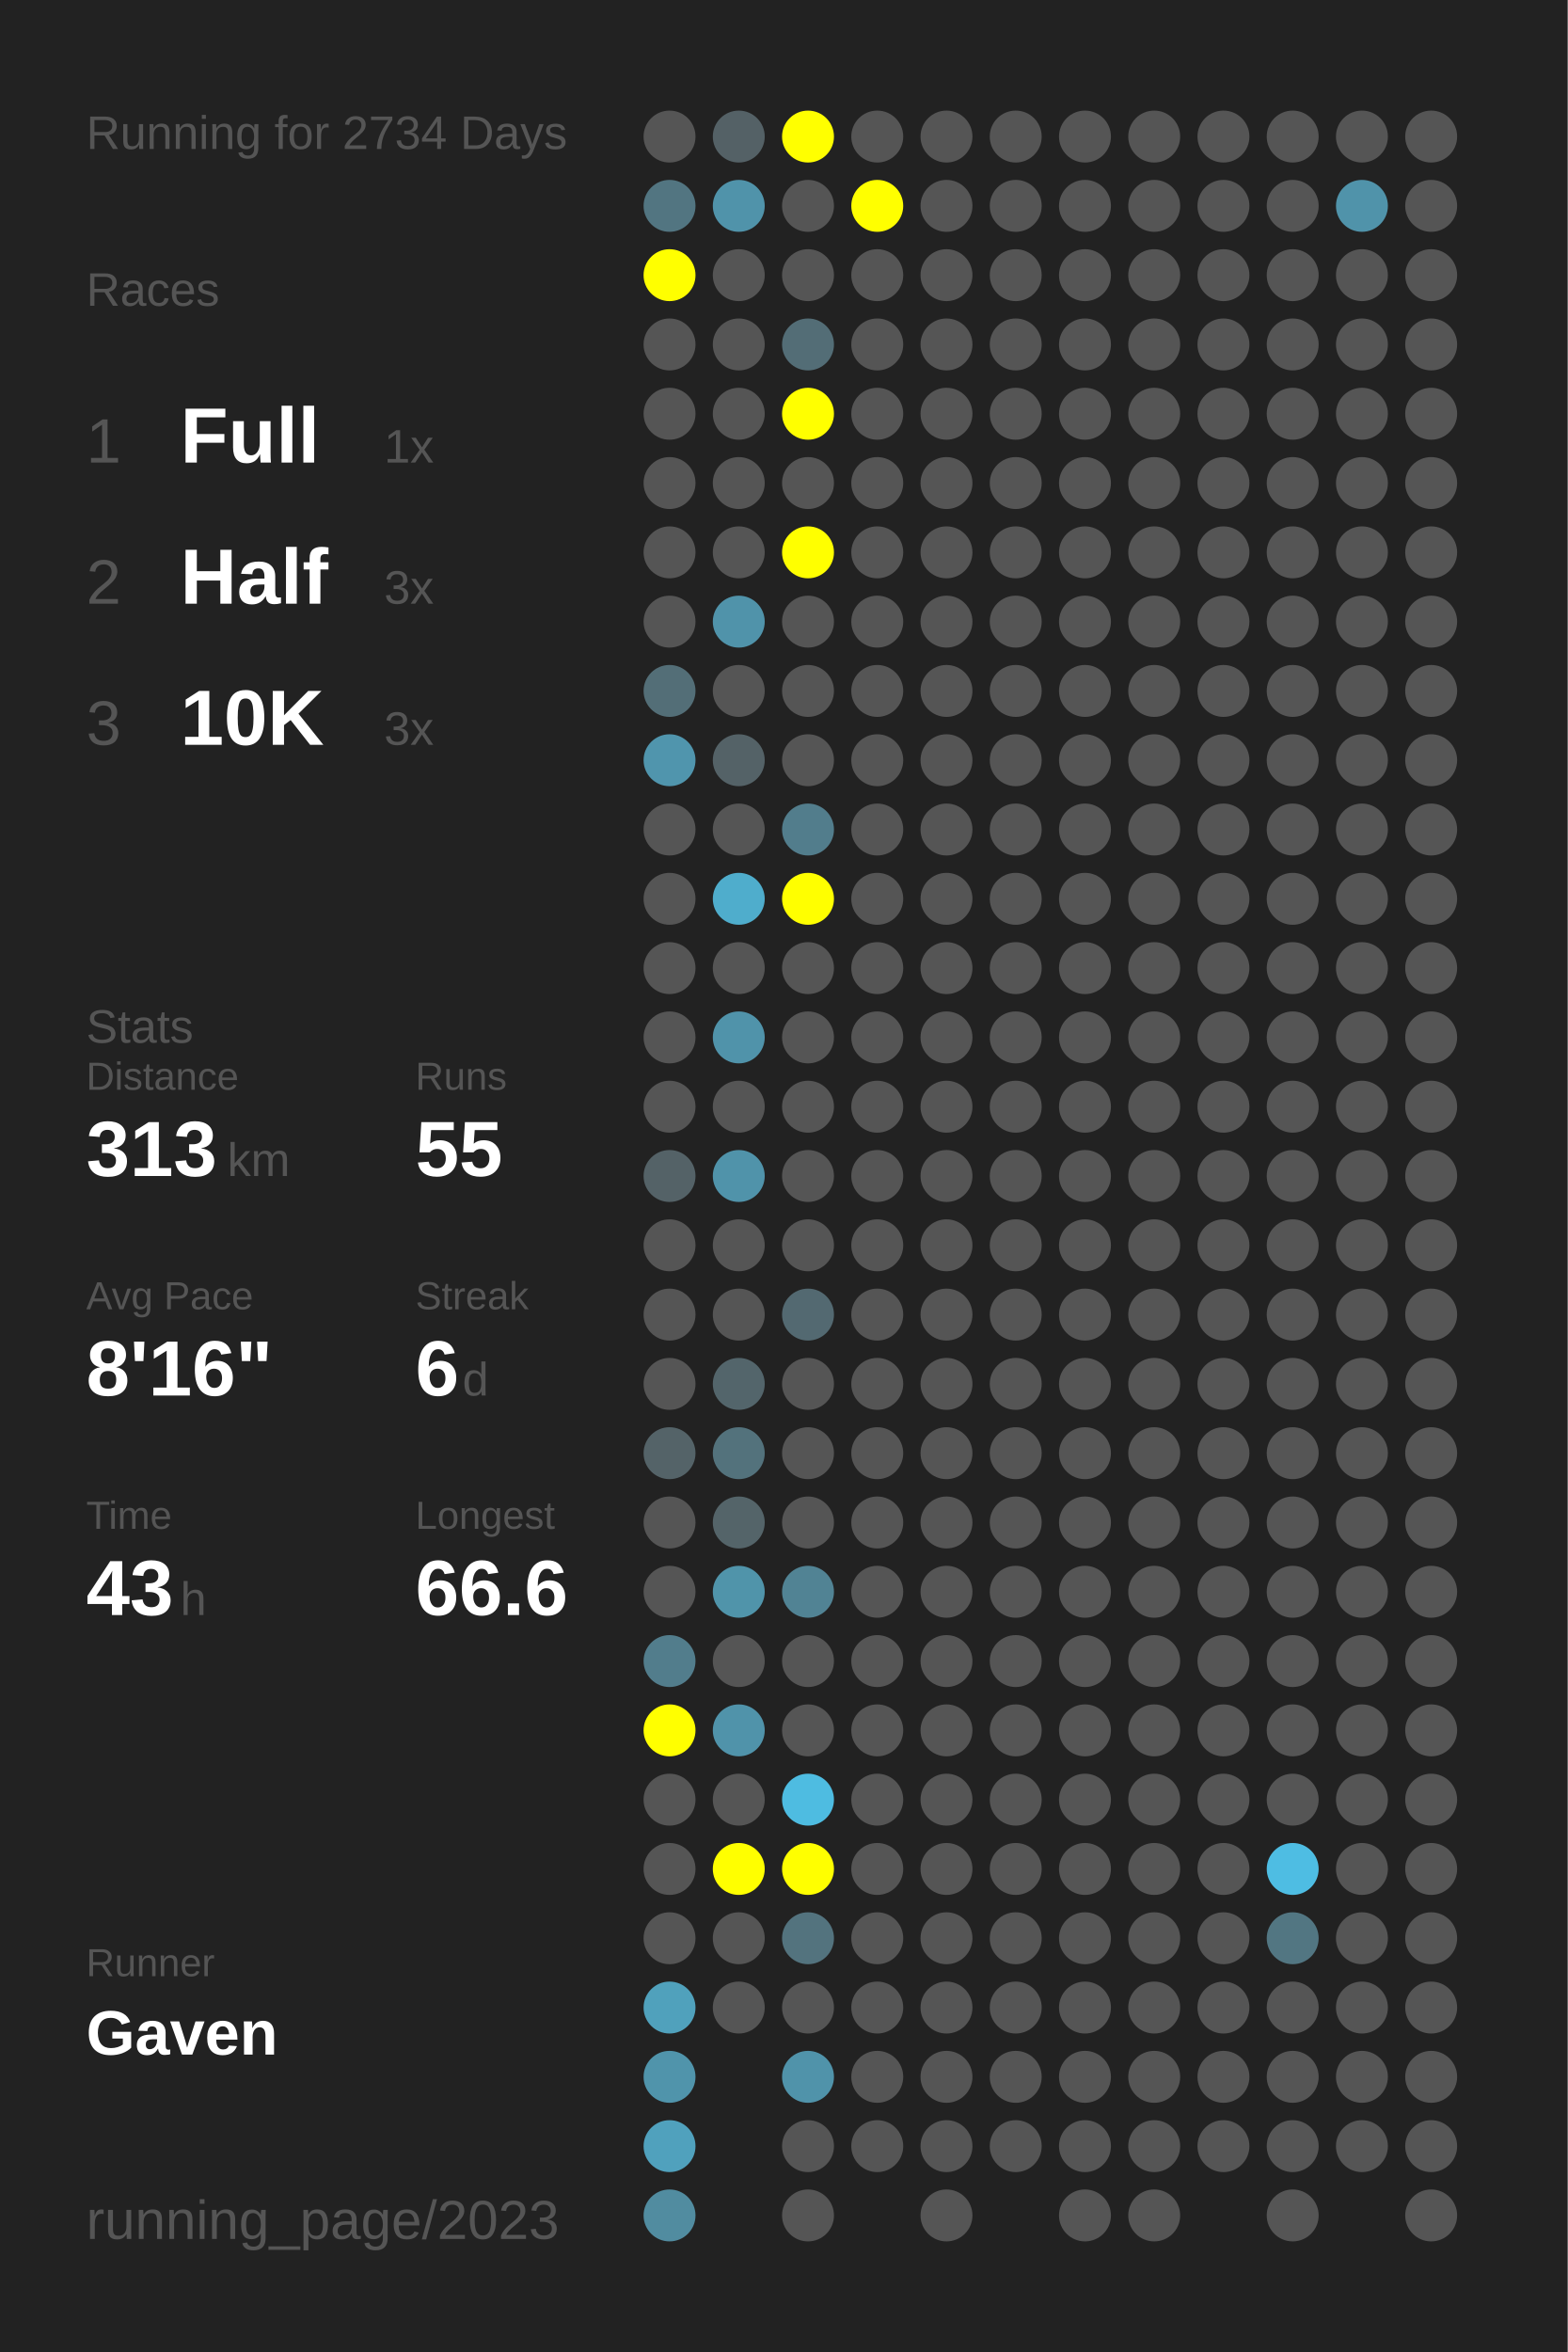
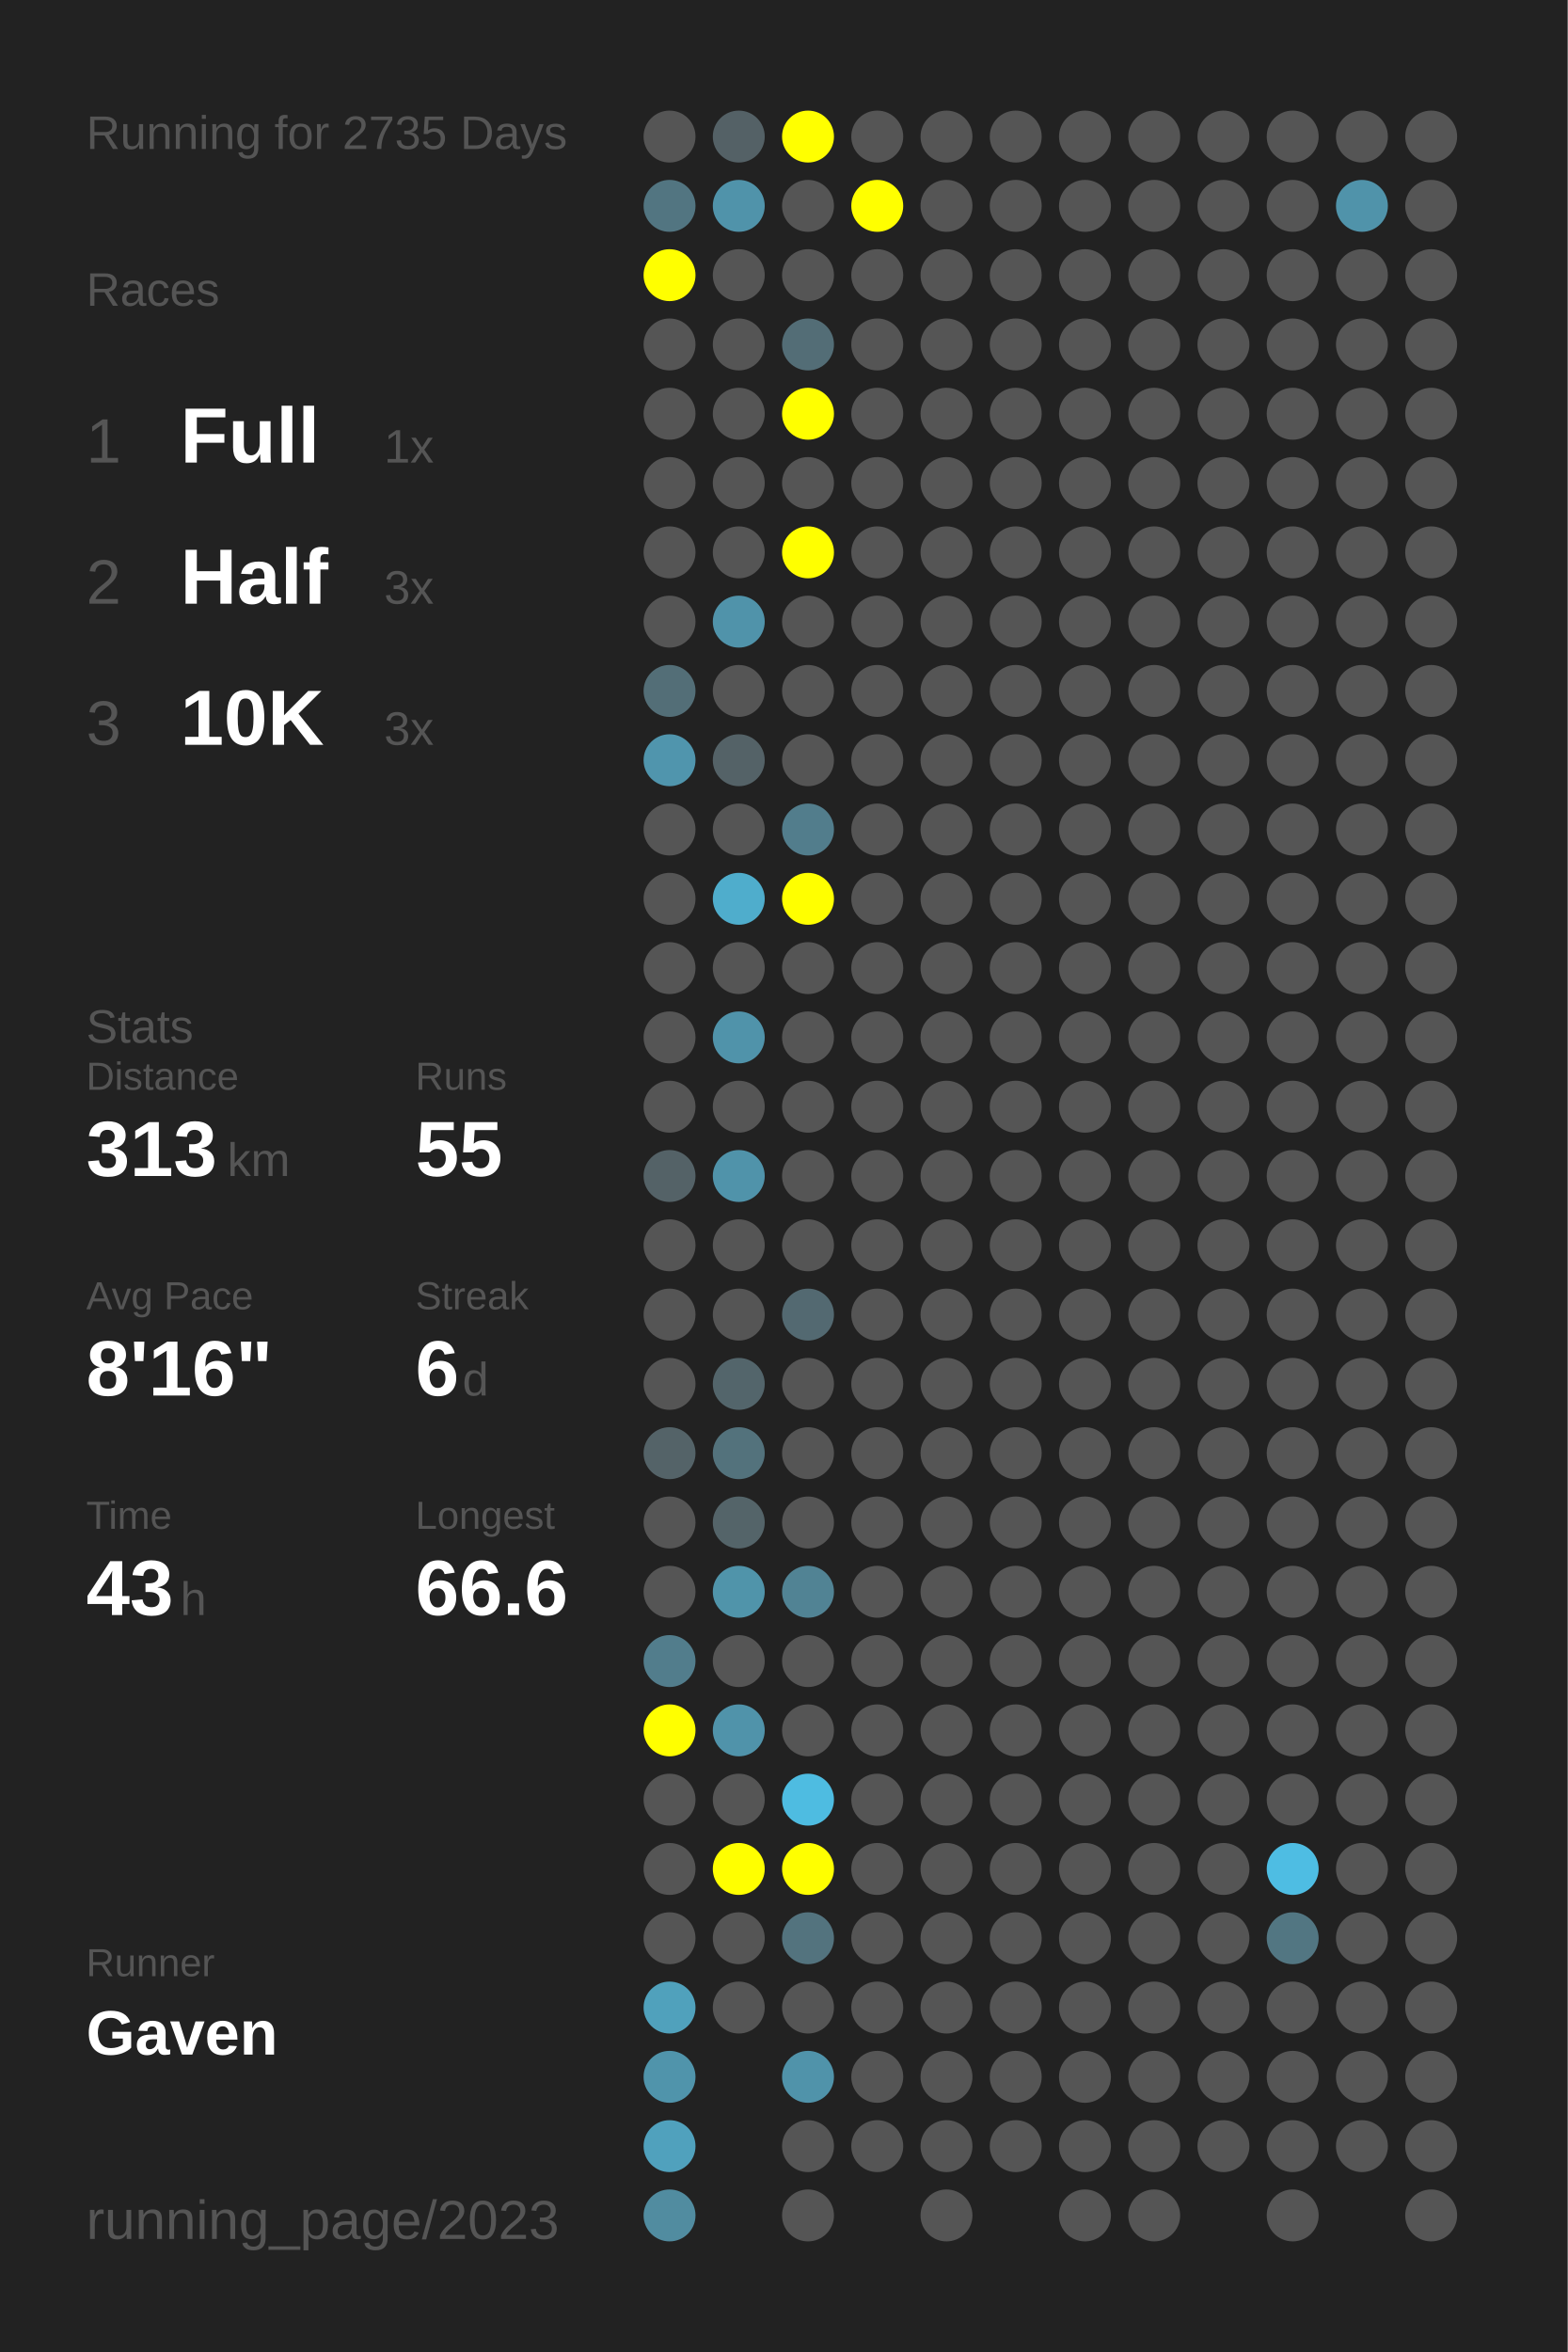
<svg xmlns="http://www.w3.org/2000/svg" baseProfile="full" height="300mm" version="1.1" viewBox="0,0,200,300" width="200mm">
  <defs />
  <rect fill="#222222" height="300" width="200" x="0" y="0" />
-   <text fill="#555555" style="font-size:6px; font-family:Arial;" x="11" y="19">Running for 2734 Days</text>
+   <text fill="#555555" style="font-size:6px; font-family:Arial;" x="11" y="19">Running for 2735 Days</text>
  <text fill="#555555" style="font-size:6px; font-family:Arial;" x="11" y="39">Races</text>
  <text fill="#555555" style="font-size:8px; font-family:Arial;" x="11" y="59">1</text>
  <text fill="#FFFFFF" style="font-size:10px; font-family:Arial; font-weight:bold;" x="23" y="59">Full</text>
  <text fill="#555555" style="font-size:6px; font-family:Arial;" x="49" y="59">1x</text>
  <text fill="#555555" style="font-size:8px; font-family:Arial;" x="11" y="77">2</text>
  <text fill="#FFFFFF" style="font-size:10px; font-family:Arial; font-weight:bold;" x="23" y="77">Half</text>
  <text fill="#555555" style="font-size:6px; font-family:Arial;" x="49" y="77">3x</text>
  <text fill="#555555" style="font-size:8px; font-family:Arial;" x="11" y="95">3</text>
  <text fill="#FFFFFF" style="font-size:10px; font-family:Arial; font-weight:bold;" x="23" y="95">10K</text>
  <text fill="#555555" style="font-size:6px; font-family:Arial;" x="49" y="95">3x</text>
  <text fill="#555555" style="font-size:6px; font-family:Arial;" x="11" y="133">Stats</text>
  <text fill="#555555" style="font-size:5px; font-family:Arial;" x="11" y="139">Distance</text>
  <text fill="#FFFFFF" style="font-size:10px; font-family:Arial; font-weight:bold;" x="11" y="150">313</text>
  <text fill="#555555" style="font-size:6px; font-family:Arial;" x="29" y="150">km</text>
  <text fill="#555555" style="font-size:5px; font-family:Arial;" x="53" y="139">Runs</text>
  <text fill="#FFFFFF" style="font-size:10px; font-family:Arial; font-weight:bold;" x="53" y="150">55</text>
  <text fill="#555555" style="font-size:5px; font-family:Arial;" x="11" y="167">Avg Pace</text>
  <text fill="#FFFFFF" style="font-size:10px; font-family:Arial; font-weight:bold;" x="11" y="178">8'16"</text>
  <text fill="#555555" style="font-size:5px; font-family:Arial;" x="53" y="167">Streak</text>
  <text fill="#FFFFFF" style="font-size:10px; font-family:Arial; font-weight:bold;" x="53" y="178">6</text>
  <text fill="#555555" style="font-size:6px; font-family:Arial;" x="59" y="178">d</text>
  <text fill="#555555" style="font-size:5px; font-family:Arial;" x="11" y="195">Time</text>
  <text fill="#FFFFFF" style="font-size:10px; font-family:Arial; font-weight:bold;" x="11" y="206">43</text>
  <text fill="#555555" style="font-size:6px; font-family:Arial;" x="23" y="206">h</text>
  <text fill="#555555" style="font-size:5px; font-family:Arial;" x="53" y="195">Longest</text>
  <text fill="#FFFFFF" style="font-size:10px; font-family:Arial; font-weight:bold;" x="53" y="206">66.6</text>
  <text fill="#555555" style="font-size:5px; font-family:Arial;" x="11" y="252.065">Runner</text>
  <text fill="#FFFFFF" style="font-size:8px; font-family:Arial; font-weight:bold;" x="11" y="262.065">Gaven</text>
  <text fill="#555555" style="font-size:7px; font-family:Arial;" x="11" y="285.581">running_page/2023</text>
  <circle cx="85.417" cy="17.419" fill="#555555" r="3.312" />
  <circle cx="85.417" cy="26.258" fill="#527581" r="3.312" />
  <circle cx="85.417" cy="35.097" fill="#FFFF00" r="3.312" />
  <circle cx="85.417" cy="43.935" fill="#555555" r="3.312" />
  <circle cx="85.417" cy="52.774" fill="#555555" r="3.312" />
  <circle cx="85.417" cy="61.613" fill="#555555" r="3.312" />
  <circle cx="85.417" cy="70.452" fill="#555555" r="3.312" />
  <circle cx="85.417" cy="79.29" fill="#555555" r="3.312" />
  <circle cx="85.417" cy="88.129" fill="#536e77" r="3.312" />
  <circle cx="85.417" cy="96.968" fill="#5095ad" r="3.312" />
  <circle cx="85.417" cy="105.806" fill="#555555" r="3.312" />
  <circle cx="85.417" cy="114.645" fill="#555555" r="3.312" />
  <circle cx="85.417" cy="123.484" fill="#555555" r="3.312" />
  <circle cx="85.417" cy="132.323" fill="#555555" r="3.312" />
  <circle cx="85.417" cy="141.161" fill="#555555" r="3.312" />
  <circle cx="85.417" cy="150" fill="#546267" r="3.312" />
  <circle cx="85.417" cy="158.839" fill="#555555" r="3.312" />
  <circle cx="85.417" cy="167.677" fill="#555555" r="3.312" />
  <circle cx="85.417" cy="176.516" fill="#555555" r="3.312" />
  <circle cx="85.417" cy="185.355" fill="#546368" r="3.312" />
  <circle cx="85.417" cy="194.194" fill="#555555" r="3.312" />
  <circle cx="85.417" cy="203.032" fill="#555555" r="3.312" />
  <circle cx="85.417" cy="211.871" fill="#527d8c" r="3.312" />
  <circle cx="85.417" cy="220.71" fill="#FFFF00" r="3.312" />
  <circle cx="85.417" cy="229.548" fill="#555555" r="3.312" />
  <circle cx="85.417" cy="238.387" fill="#555555" r="3.312" />
  <circle cx="85.417" cy="247.226" fill="#555555" r="3.312" />
  <circle cx="85.417" cy="256.065" fill="#50a1bc" r="3.312" />
  <circle cx="85.417" cy="264.903" fill="#5094ab" r="3.312" />
  <circle cx="85.417" cy="273.742" fill="#50a1bd" r="3.312" />
  <circle cx="85.417" cy="282.581" fill="#518ca0" r="3.312" />
  <circle cx="94.25" cy="17.419" fill="#546166" r="3.312" />
  <circle cx="94.25" cy="26.258" fill="#5093aa" r="3.312" />
  <circle cx="94.25" cy="35.097" fill="#555555" r="3.312" />
  <circle cx="94.25" cy="43.935" fill="#555555" r="3.312" />
  <circle cx="94.25" cy="52.774" fill="#555555" r="3.312" />
  <circle cx="94.25" cy="61.613" fill="#555555" r="3.312" />
  <circle cx="94.25" cy="70.452" fill="#555555" r="3.312" />
  <circle cx="94.25" cy="79.29" fill="#5093aa" r="3.312" />
  <circle cx="94.25" cy="88.129" fill="#555555" r="3.312" />
  <circle cx="94.25" cy="96.968" fill="#546267" r="3.312" />
  <circle cx="94.25" cy="105.806" fill="#555555" r="3.312" />
  <circle cx="94.25" cy="114.645" fill="#4fadcc" r="3.312" />
  <circle cx="94.25" cy="123.484" fill="#555555" r="3.312" />
  <circle cx="94.25" cy="132.323" fill="#5093aa" r="3.312" />
  <circle cx="94.25" cy="141.161" fill="#555555" r="3.312" />
  <circle cx="94.25" cy="150" fill="#5093aa" r="3.312" />
  <circle cx="94.25" cy="158.839" fill="#555555" r="3.312" />
  <circle cx="94.25" cy="167.677" fill="#555555" r="3.312" />
  <circle cx="94.25" cy="176.516" fill="#53656b" r="3.312" />
  <circle cx="94.25" cy="185.355" fill="#53727c" r="3.312" />
  <circle cx="94.25" cy="194.194" fill="#546469" r="3.312" />
  <circle cx="94.25" cy="203.032" fill="#5094aa" r="3.312" />
  <circle cx="94.25" cy="211.871" fill="#555555" r="3.312" />
  <circle cx="94.25" cy="220.71" fill="#5093aa" r="3.312" />
  <circle cx="94.25" cy="229.548" fill="#555555" r="3.312" />
  <circle cx="94.25" cy="238.387" fill="#FFFF00" r="3.312" />
  <circle cx="94.25" cy="247.226" fill="#555555" r="3.312" />
  <circle cx="94.25" cy="256.065" fill="#555555" r="3.312" />
  <circle cx="103.083" cy="17.419" fill="#FFFF00" r="3.312" />
  <circle cx="103.083" cy="26.258" fill="#555555" r="3.312" />
  <circle cx="103.083" cy="35.097" fill="#555555" r="3.312" />
  <circle cx="103.083" cy="43.935" fill="#536d76" r="3.312" />
  <circle cx="103.083" cy="52.774" fill="#FFFF00" r="3.312" />
  <circle cx="103.083" cy="61.613" fill="#555555" r="3.312" />
  <circle cx="103.083" cy="70.452" fill="#FFFF00" r="3.312" />
  <circle cx="103.083" cy="79.29" fill="#555555" r="3.312" />
  <circle cx="103.083" cy="88.129" fill="#555555" r="3.312" />
  <circle cx="103.083" cy="96.968" fill="#555555" r="3.312" />
  <circle cx="103.083" cy="105.806" fill="#527d8c" r="3.312" />
  <circle cx="103.083" cy="114.645" fill="#FFFF00" r="3.312" />
  <circle cx="103.083" cy="123.484" fill="#555555" r="3.312" />
  <circle cx="103.083" cy="132.323" fill="#555555" r="3.312" />
  <circle cx="103.083" cy="141.161" fill="#555555" r="3.312" />
  <circle cx="103.083" cy="150" fill="#555555" r="3.312" />
  <circle cx="103.083" cy="158.839" fill="#555555" r="3.312" />
  <circle cx="103.083" cy="167.677" fill="#536971" r="3.312" />
  <circle cx="103.083" cy="176.516" fill="#555555" r="3.312" />
  <circle cx="103.083" cy="185.355" fill="#555555" r="3.312" />
  <circle cx="103.083" cy="194.194" fill="#555555" r="3.312" />
  <circle cx="103.083" cy="203.032" fill="#518394" r="3.312" />
  <circle cx="103.083" cy="211.871" fill="#555555" r="3.312" />
  <circle cx="103.083" cy="220.71" fill="#555555" r="3.312" />
  <circle cx="103.083" cy="229.548" fill="#4ebce1" r="3.312" />
  <circle cx="103.083" cy="238.387" fill="#FFFF00" r="3.312" />
  <circle cx="103.083" cy="247.226" fill="#53737e" r="3.312" />
  <circle cx="103.083" cy="256.065" fill="#555555" r="3.312" />
  <circle cx="103.083" cy="264.903" fill="#5093aa" r="3.312" />
  <circle cx="103.083" cy="273.742" fill="#555555" r="3.312" />
  <circle cx="103.083" cy="282.581" fill="#555555" r="3.312" />
  <circle cx="111.917" cy="17.419" fill="#555555" r="3.312" />
  <circle cx="111.917" cy="26.258" fill="#FFFF00" r="3.312" />
  <circle cx="111.917" cy="35.097" fill="#555555" r="3.312" />
  <circle cx="111.917" cy="43.935" fill="#555555" r="3.312" />
  <circle cx="111.917" cy="52.774" fill="#555555" r="3.312" />
  <circle cx="111.917" cy="61.613" fill="#555555" r="3.312" />
  <circle cx="111.917" cy="70.452" fill="#555555" r="3.312" />
  <circle cx="111.917" cy="79.29" fill="#555555" r="3.312" />
  <circle cx="111.917" cy="88.129" fill="#555555" r="3.312" />
  <circle cx="111.917" cy="96.968" fill="#555555" r="3.312" />
  <circle cx="111.917" cy="105.806" fill="#555555" r="3.312" />
  <circle cx="111.917" cy="114.645" fill="#555555" r="3.312" />
  <circle cx="111.917" cy="123.484" fill="#555555" r="3.312" />
  <circle cx="111.917" cy="132.323" fill="#555555" r="3.312" />
  <circle cx="111.917" cy="141.161" fill="#555555" r="3.312" />
  <circle cx="111.917" cy="150" fill="#555555" r="3.312" />
  <circle cx="111.917" cy="158.839" fill="#555555" r="3.312" />
  <circle cx="111.917" cy="167.677" fill="#555555" r="3.312" />
  <circle cx="111.917" cy="176.516" fill="#555555" r="3.312" />
  <circle cx="111.917" cy="185.355" fill="#555555" r="3.312" />
  <circle cx="111.917" cy="194.194" fill="#555555" r="3.312" />
  <circle cx="111.917" cy="203.032" fill="#555555" r="3.312" />
  <circle cx="111.917" cy="211.871" fill="#555555" r="3.312" />
  <circle cx="111.917" cy="220.71" fill="#555555" r="3.312" />
  <circle cx="111.917" cy="229.548" fill="#555555" r="3.312" />
  <circle cx="111.917" cy="238.387" fill="#555555" r="3.312" />
  <circle cx="111.917" cy="247.226" fill="#555555" r="3.312" />
  <circle cx="111.917" cy="256.065" fill="#555555" r="3.312" />
  <circle cx="111.917" cy="264.903" fill="#555555" r="3.312" />
  <circle cx="111.917" cy="273.742" fill="#555555" r="3.312" />
  <circle cx="120.75" cy="17.419" fill="#555555" r="3.312" />
  <circle cx="120.75" cy="26.258" fill="#555555" r="3.312" />
  <circle cx="120.75" cy="35.097" fill="#555555" r="3.312" />
  <circle cx="120.75" cy="43.935" fill="#555555" r="3.312" />
  <circle cx="120.75" cy="52.774" fill="#555555" r="3.312" />
  <circle cx="120.75" cy="61.613" fill="#555555" r="3.312" />
  <circle cx="120.75" cy="70.452" fill="#555555" r="3.312" />
  <circle cx="120.75" cy="79.29" fill="#555555" r="3.312" />
  <circle cx="120.75" cy="88.129" fill="#555555" r="3.312" />
  <circle cx="120.75" cy="96.968" fill="#555555" r="3.312" />
  <circle cx="120.75" cy="105.806" fill="#555555" r="3.312" />
  <circle cx="120.75" cy="114.645" fill="#555555" r="3.312" />
  <circle cx="120.75" cy="123.484" fill="#555555" r="3.312" />
  <circle cx="120.75" cy="132.323" fill="#555555" r="3.312" />
  <circle cx="120.75" cy="141.161" fill="#555555" r="3.312" />
  <circle cx="120.75" cy="150" fill="#555555" r="3.312" />
  <circle cx="120.75" cy="158.839" fill="#555555" r="3.312" />
  <circle cx="120.75" cy="167.677" fill="#555555" r="3.312" />
  <circle cx="120.75" cy="176.516" fill="#555555" r="3.312" />
  <circle cx="120.75" cy="185.355" fill="#555555" r="3.312" />
  <circle cx="120.75" cy="194.194" fill="#555555" r="3.312" />
  <circle cx="120.75" cy="203.032" fill="#555555" r="3.312" />
  <circle cx="120.75" cy="211.871" fill="#555555" r="3.312" />
  <circle cx="120.75" cy="220.71" fill="#555555" r="3.312" />
  <circle cx="120.75" cy="229.548" fill="#555555" r="3.312" />
  <circle cx="120.75" cy="238.387" fill="#555555" r="3.312" />
  <circle cx="120.75" cy="247.226" fill="#555555" r="3.312" />
  <circle cx="120.75" cy="256.065" fill="#555555" r="3.312" />
  <circle cx="120.75" cy="264.903" fill="#555555" r="3.312" />
  <circle cx="120.75" cy="273.742" fill="#555555" r="3.312" />
  <circle cx="120.75" cy="282.581" fill="#555555" r="3.312" />
  <circle cx="129.583" cy="17.419" fill="#555555" r="3.312" />
  <circle cx="129.583" cy="26.258" fill="#555555" r="3.312" />
  <circle cx="129.583" cy="35.097" fill="#555555" r="3.312" />
  <circle cx="129.583" cy="43.935" fill="#555555" r="3.312" />
  <circle cx="129.583" cy="52.774" fill="#555555" r="3.312" />
  <circle cx="129.583" cy="61.613" fill="#555555" r="3.312" />
  <circle cx="129.583" cy="70.452" fill="#555555" r="3.312" />
  <circle cx="129.583" cy="79.29" fill="#555555" r="3.312" />
  <circle cx="129.583" cy="88.129" fill="#555555" r="3.312" />
  <circle cx="129.583" cy="96.968" fill="#555555" r="3.312" />
  <circle cx="129.583" cy="105.806" fill="#555555" r="3.312" />
  <circle cx="129.583" cy="114.645" fill="#555555" r="3.312" />
  <circle cx="129.583" cy="123.484" fill="#555555" r="3.312" />
  <circle cx="129.583" cy="132.323" fill="#555555" r="3.312" />
  <circle cx="129.583" cy="141.161" fill="#555555" r="3.312" />
  <circle cx="129.583" cy="150" fill="#555555" r="3.312" />
  <circle cx="129.583" cy="158.839" fill="#555555" r="3.312" />
  <circle cx="129.583" cy="167.677" fill="#555555" r="3.312" />
  <circle cx="129.583" cy="176.516" fill="#555555" r="3.312" />
  <circle cx="129.583" cy="185.355" fill="#555555" r="3.312" />
  <circle cx="129.583" cy="194.194" fill="#555555" r="3.312" />
  <circle cx="129.583" cy="203.032" fill="#555555" r="3.312" />
  <circle cx="129.583" cy="211.871" fill="#555555" r="3.312" />
  <circle cx="129.583" cy="220.71" fill="#555555" r="3.312" />
  <circle cx="129.583" cy="229.548" fill="#555555" r="3.312" />
  <circle cx="129.583" cy="238.387" fill="#555555" r="3.312" />
  <circle cx="129.583" cy="247.226" fill="#555555" r="3.312" />
  <circle cx="129.583" cy="256.065" fill="#555555" r="3.312" />
  <circle cx="129.583" cy="264.903" fill="#555555" r="3.312" />
  <circle cx="129.583" cy="273.742" fill="#555555" r="3.312" />
  <circle cx="138.417" cy="17.419" fill="#555555" r="3.312" />
  <circle cx="138.417" cy="26.258" fill="#555555" r="3.312" />
  <circle cx="138.417" cy="35.097" fill="#555555" r="3.312" />
  <circle cx="138.417" cy="43.935" fill="#555555" r="3.312" />
  <circle cx="138.417" cy="52.774" fill="#555555" r="3.312" />
  <circle cx="138.417" cy="61.613" fill="#555555" r="3.312" />
  <circle cx="138.417" cy="70.452" fill="#555555" r="3.312" />
  <circle cx="138.417" cy="79.29" fill="#555555" r="3.312" />
  <circle cx="138.417" cy="88.129" fill="#555555" r="3.312" />
  <circle cx="138.417" cy="96.968" fill="#555555" r="3.312" />
  <circle cx="138.417" cy="105.806" fill="#555555" r="3.312" />
  <circle cx="138.417" cy="114.645" fill="#555555" r="3.312" />
  <circle cx="138.417" cy="123.484" fill="#555555" r="3.312" />
  <circle cx="138.417" cy="132.323" fill="#555555" r="3.312" />
  <circle cx="138.417" cy="141.161" fill="#555555" r="3.312" />
  <circle cx="138.417" cy="150" fill="#555555" r="3.312" />
  <circle cx="138.417" cy="158.839" fill="#555555" r="3.312" />
  <circle cx="138.417" cy="167.677" fill="#555555" r="3.312" />
  <circle cx="138.417" cy="176.516" fill="#555555" r="3.312" />
  <circle cx="138.417" cy="185.355" fill="#555555" r="3.312" />
  <circle cx="138.417" cy="194.194" fill="#555555" r="3.312" />
  <circle cx="138.417" cy="203.032" fill="#555555" r="3.312" />
  <circle cx="138.417" cy="211.871" fill="#555555" r="3.312" />
  <circle cx="138.417" cy="220.71" fill="#555555" r="3.312" />
  <circle cx="138.417" cy="229.548" fill="#555555" r="3.312" />
  <circle cx="138.417" cy="238.387" fill="#555555" r="3.312" />
  <circle cx="138.417" cy="247.226" fill="#555555" r="3.312" />
  <circle cx="138.417" cy="256.065" fill="#555555" r="3.312" />
  <circle cx="138.417" cy="264.903" fill="#555555" r="3.312" />
  <circle cx="138.417" cy="273.742" fill="#555555" r="3.312" />
  <circle cx="138.417" cy="282.581" fill="#555555" r="3.312" />
  <circle cx="147.25" cy="17.419" fill="#555555" r="3.312" />
  <circle cx="147.25" cy="26.258" fill="#555555" r="3.312" />
  <circle cx="147.25" cy="35.097" fill="#555555" r="3.312" />
  <circle cx="147.25" cy="43.935" fill="#555555" r="3.312" />
  <circle cx="147.25" cy="52.774" fill="#555555" r="3.312" />
  <circle cx="147.25" cy="61.613" fill="#555555" r="3.312" />
  <circle cx="147.25" cy="70.452" fill="#555555" r="3.312" />
  <circle cx="147.25" cy="79.29" fill="#555555" r="3.312" />
  <circle cx="147.25" cy="88.129" fill="#555555" r="3.312" />
  <circle cx="147.25" cy="96.968" fill="#555555" r="3.312" />
  <circle cx="147.25" cy="105.806" fill="#555555" r="3.312" />
  <circle cx="147.25" cy="114.645" fill="#555555" r="3.312" />
  <circle cx="147.25" cy="123.484" fill="#555555" r="3.312" />
  <circle cx="147.25" cy="132.323" fill="#555555" r="3.312" />
  <circle cx="147.25" cy="141.161" fill="#555555" r="3.312" />
  <circle cx="147.25" cy="150" fill="#555555" r="3.312" />
  <circle cx="147.25" cy="158.839" fill="#555555" r="3.312" />
  <circle cx="147.25" cy="167.677" fill="#555555" r="3.312" />
  <circle cx="147.25" cy="176.516" fill="#555555" r="3.312" />
  <circle cx="147.25" cy="185.355" fill="#555555" r="3.312" />
  <circle cx="147.25" cy="194.194" fill="#555555" r="3.312" />
  <circle cx="147.25" cy="203.032" fill="#555555" r="3.312" />
  <circle cx="147.25" cy="211.871" fill="#555555" r="3.312" />
  <circle cx="147.25" cy="220.71" fill="#555555" r="3.312" />
  <circle cx="147.25" cy="229.548" fill="#555555" r="3.312" />
  <circle cx="147.25" cy="238.387" fill="#555555" r="3.312" />
  <circle cx="147.25" cy="247.226" fill="#555555" r="3.312" />
  <circle cx="147.25" cy="256.065" fill="#555555" r="3.312" />
  <circle cx="147.25" cy="264.903" fill="#555555" r="3.312" />
  <circle cx="147.25" cy="273.742" fill="#555555" r="3.312" />
  <circle cx="147.25" cy="282.581" fill="#555555" r="3.312" />
  <circle cx="156.083" cy="17.419" fill="#555555" r="3.312" />
  <circle cx="156.083" cy="26.258" fill="#555555" r="3.312" />
  <circle cx="156.083" cy="35.097" fill="#555555" r="3.312" />
  <circle cx="156.083" cy="43.935" fill="#555555" r="3.312" />
  <circle cx="156.083" cy="52.774" fill="#555555" r="3.312" />
  <circle cx="156.083" cy="61.613" fill="#555555" r="3.312" />
  <circle cx="156.083" cy="70.452" fill="#555555" r="3.312" />
  <circle cx="156.083" cy="79.29" fill="#555555" r="3.312" />
  <circle cx="156.083" cy="88.129" fill="#555555" r="3.312" />
  <circle cx="156.083" cy="96.968" fill="#555555" r="3.312" />
  <circle cx="156.083" cy="105.806" fill="#555555" r="3.312" />
  <circle cx="156.083" cy="114.645" fill="#555555" r="3.312" />
  <circle cx="156.083" cy="123.484" fill="#555555" r="3.312" />
  <circle cx="156.083" cy="132.323" fill="#555555" r="3.312" />
  <circle cx="156.083" cy="141.161" fill="#555555" r="3.312" />
  <circle cx="156.083" cy="150" fill="#555555" r="3.312" />
  <circle cx="156.083" cy="158.839" fill="#555555" r="3.312" />
  <circle cx="156.083" cy="167.677" fill="#555555" r="3.312" />
  <circle cx="156.083" cy="176.516" fill="#555555" r="3.312" />
  <circle cx="156.083" cy="185.355" fill="#555555" r="3.312" />
  <circle cx="156.083" cy="194.194" fill="#555555" r="3.312" />
  <circle cx="156.083" cy="203.032" fill="#555555" r="3.312" />
  <circle cx="156.083" cy="211.871" fill="#555555" r="3.312" />
  <circle cx="156.083" cy="220.71" fill="#555555" r="3.312" />
  <circle cx="156.083" cy="229.548" fill="#555555" r="3.312" />
  <circle cx="156.083" cy="238.387" fill="#555555" r="3.312" />
  <circle cx="156.083" cy="247.226" fill="#555555" r="3.312" />
  <circle cx="156.083" cy="256.065" fill="#555555" r="3.312" />
  <circle cx="156.083" cy="264.903" fill="#555555" r="3.312" />
  <circle cx="156.083" cy="273.742" fill="#555555" r="3.312" />
  <circle cx="164.917" cy="17.419" fill="#555555" r="3.312" />
  <circle cx="164.917" cy="26.258" fill="#555555" r="3.312" />
  <circle cx="164.917" cy="35.097" fill="#555555" r="3.312" />
  <circle cx="164.917" cy="43.935" fill="#555555" r="3.312" />
  <circle cx="164.917" cy="52.774" fill="#555555" r="3.312" />
  <circle cx="164.917" cy="61.613" fill="#555555" r="3.312" />
  <circle cx="164.917" cy="70.452" fill="#555555" r="3.312" />
  <circle cx="164.917" cy="79.29" fill="#555555" r="3.312" />
  <circle cx="164.917" cy="88.129" fill="#555555" r="3.312" />
  <circle cx="164.917" cy="96.968" fill="#555555" r="3.312" />
  <circle cx="164.917" cy="105.806" fill="#555555" r="3.312" />
  <circle cx="164.917" cy="114.645" fill="#555555" r="3.312" />
  <circle cx="164.917" cy="123.484" fill="#555555" r="3.312" />
  <circle cx="164.917" cy="132.323" fill="#555555" r="3.312" />
  <circle cx="164.917" cy="141.161" fill="#555555" r="3.312" />
  <circle cx="164.917" cy="150" fill="#555555" r="3.312" />
  <circle cx="164.917" cy="158.839" fill="#555555" r="3.312" />
  <circle cx="164.917" cy="167.677" fill="#555555" r="3.312" />
  <circle cx="164.917" cy="176.516" fill="#555555" r="3.312" />
  <circle cx="164.917" cy="185.355" fill="#555555" r="3.312" />
  <circle cx="164.917" cy="194.194" fill="#555555" r="3.312" />
  <circle cx="164.917" cy="203.032" fill="#555555" r="3.312" />
  <circle cx="164.917" cy="211.871" fill="#555555" r="3.312" />
  <circle cx="164.917" cy="220.71" fill="#555555" r="3.312" />
  <circle cx="164.917" cy="229.548" fill="#555555" r="3.312" />
  <circle cx="164.917" cy="238.387" fill="#4ebde3" r="3.312" />
  <circle cx="164.917" cy="247.226" fill="#527682" r="3.312" />
  <circle cx="164.917" cy="256.065" fill="#555555" r="3.312" />
  <circle cx="164.917" cy="264.903" fill="#555555" r="3.312" />
  <circle cx="164.917" cy="273.742" fill="#555555" r="3.312" />
  <circle cx="164.917" cy="282.581" fill="#555555" r="3.312" />
  <circle cx="173.75" cy="17.419" fill="#555555" r="3.312" />
  <circle cx="173.75" cy="26.258" fill="#5093aa" r="3.312" />
  <circle cx="173.75" cy="35.097" fill="#555555" r="3.312" />
  <circle cx="173.75" cy="43.935" fill="#555555" r="3.312" />
  <circle cx="173.75" cy="52.774" fill="#555555" r="3.312" />
  <circle cx="173.75" cy="61.613" fill="#555555" r="3.312" />
  <circle cx="173.75" cy="70.452" fill="#555555" r="3.312" />
  <circle cx="173.75" cy="79.29" fill="#555555" r="3.312" />
  <circle cx="173.75" cy="88.129" fill="#555555" r="3.312" />
  <circle cx="173.75" cy="96.968" fill="#555555" r="3.312" />
  <circle cx="173.75" cy="105.806" fill="#555555" r="3.312" />
  <circle cx="173.75" cy="114.645" fill="#555555" r="3.312" />
  <circle cx="173.75" cy="123.484" fill="#555555" r="3.312" />
  <circle cx="173.75" cy="132.323" fill="#555555" r="3.312" />
  <circle cx="173.75" cy="141.161" fill="#555555" r="3.312" />
  <circle cx="173.75" cy="150" fill="#555555" r="3.312" />
  <circle cx="173.75" cy="158.839" fill="#555555" r="3.312" />
  <circle cx="173.75" cy="167.677" fill="#555555" r="3.312" />
  <circle cx="173.75" cy="176.516" fill="#555555" r="3.312" />
  <circle cx="173.75" cy="185.355" fill="#555555" r="3.312" />
  <circle cx="173.75" cy="194.194" fill="#555555" r="3.312" />
  <circle cx="173.75" cy="203.032" fill="#555555" r="3.312" />
  <circle cx="173.75" cy="211.871" fill="#555555" r="3.312" />
  <circle cx="173.75" cy="220.71" fill="#555555" r="3.312" />
  <circle cx="173.75" cy="229.548" fill="#555555" r="3.312" />
  <circle cx="173.75" cy="238.387" fill="#555555" r="3.312" />
  <circle cx="173.75" cy="247.226" fill="#555555" r="3.312" />
  <circle cx="173.75" cy="256.065" fill="#555555" r="3.312" />
  <circle cx="173.75" cy="264.903" fill="#555555" r="3.312" />
  <circle cx="173.75" cy="273.742" fill="#555555" r="3.312" />
  <circle cx="182.583" cy="17.419" fill="#555555" r="3.312" />
  <circle cx="182.583" cy="26.258" fill="#555555" r="3.312" />
  <circle cx="182.583" cy="35.097" fill="#555555" r="3.312" />
  <circle cx="182.583" cy="43.935" fill="#555555" r="3.312" />
  <circle cx="182.583" cy="52.774" fill="#555555" r="3.312" />
  <circle cx="182.583" cy="61.613" fill="#555555" r="3.312" />
  <circle cx="182.583" cy="70.452" fill="#555555" r="3.312" />
  <circle cx="182.583" cy="79.29" fill="#555555" r="3.312" />
  <circle cx="182.583" cy="88.129" fill="#555555" r="3.312" />
  <circle cx="182.583" cy="96.968" fill="#555555" r="3.312" />
  <circle cx="182.583" cy="105.806" fill="#555555" r="3.312" />
  <circle cx="182.583" cy="114.645" fill="#555555" r="3.312" />
  <circle cx="182.583" cy="123.484" fill="#555555" r="3.312" />
  <circle cx="182.583" cy="132.323" fill="#555555" r="3.312" />
  <circle cx="182.583" cy="141.161" fill="#555555" r="3.312" />
  <circle cx="182.583" cy="150" fill="#555555" r="3.312" />
  <circle cx="182.583" cy="158.839" fill="#555555" r="3.312" />
  <circle cx="182.583" cy="167.677" fill="#555555" r="3.312" />
  <circle cx="182.583" cy="176.516" fill="#555555" r="3.312" />
  <circle cx="182.583" cy="185.355" fill="#555555" r="3.312" />
  <circle cx="182.583" cy="194.194" fill="#555555" r="3.312" />
  <circle cx="182.583" cy="203.032" fill="#555555" r="3.312" />
  <circle cx="182.583" cy="211.871" fill="#555555" r="3.312" />
  <circle cx="182.583" cy="220.71" fill="#555555" r="3.312" />
  <circle cx="182.583" cy="229.548" fill="#555555" r="3.312" />
  <circle cx="182.583" cy="238.387" fill="#555555" r="3.312" />
  <circle cx="182.583" cy="247.226" fill="#555555" r="3.312" />
  <circle cx="182.583" cy="256.065" fill="#555555" r="3.312" />
  <circle cx="182.583" cy="264.903" fill="#555555" r="3.312" />
  <circle cx="182.583" cy="273.742" fill="#555555" r="3.312" />
  <circle cx="182.583" cy="282.581" fill="#555555" r="3.312" />
</svg>
